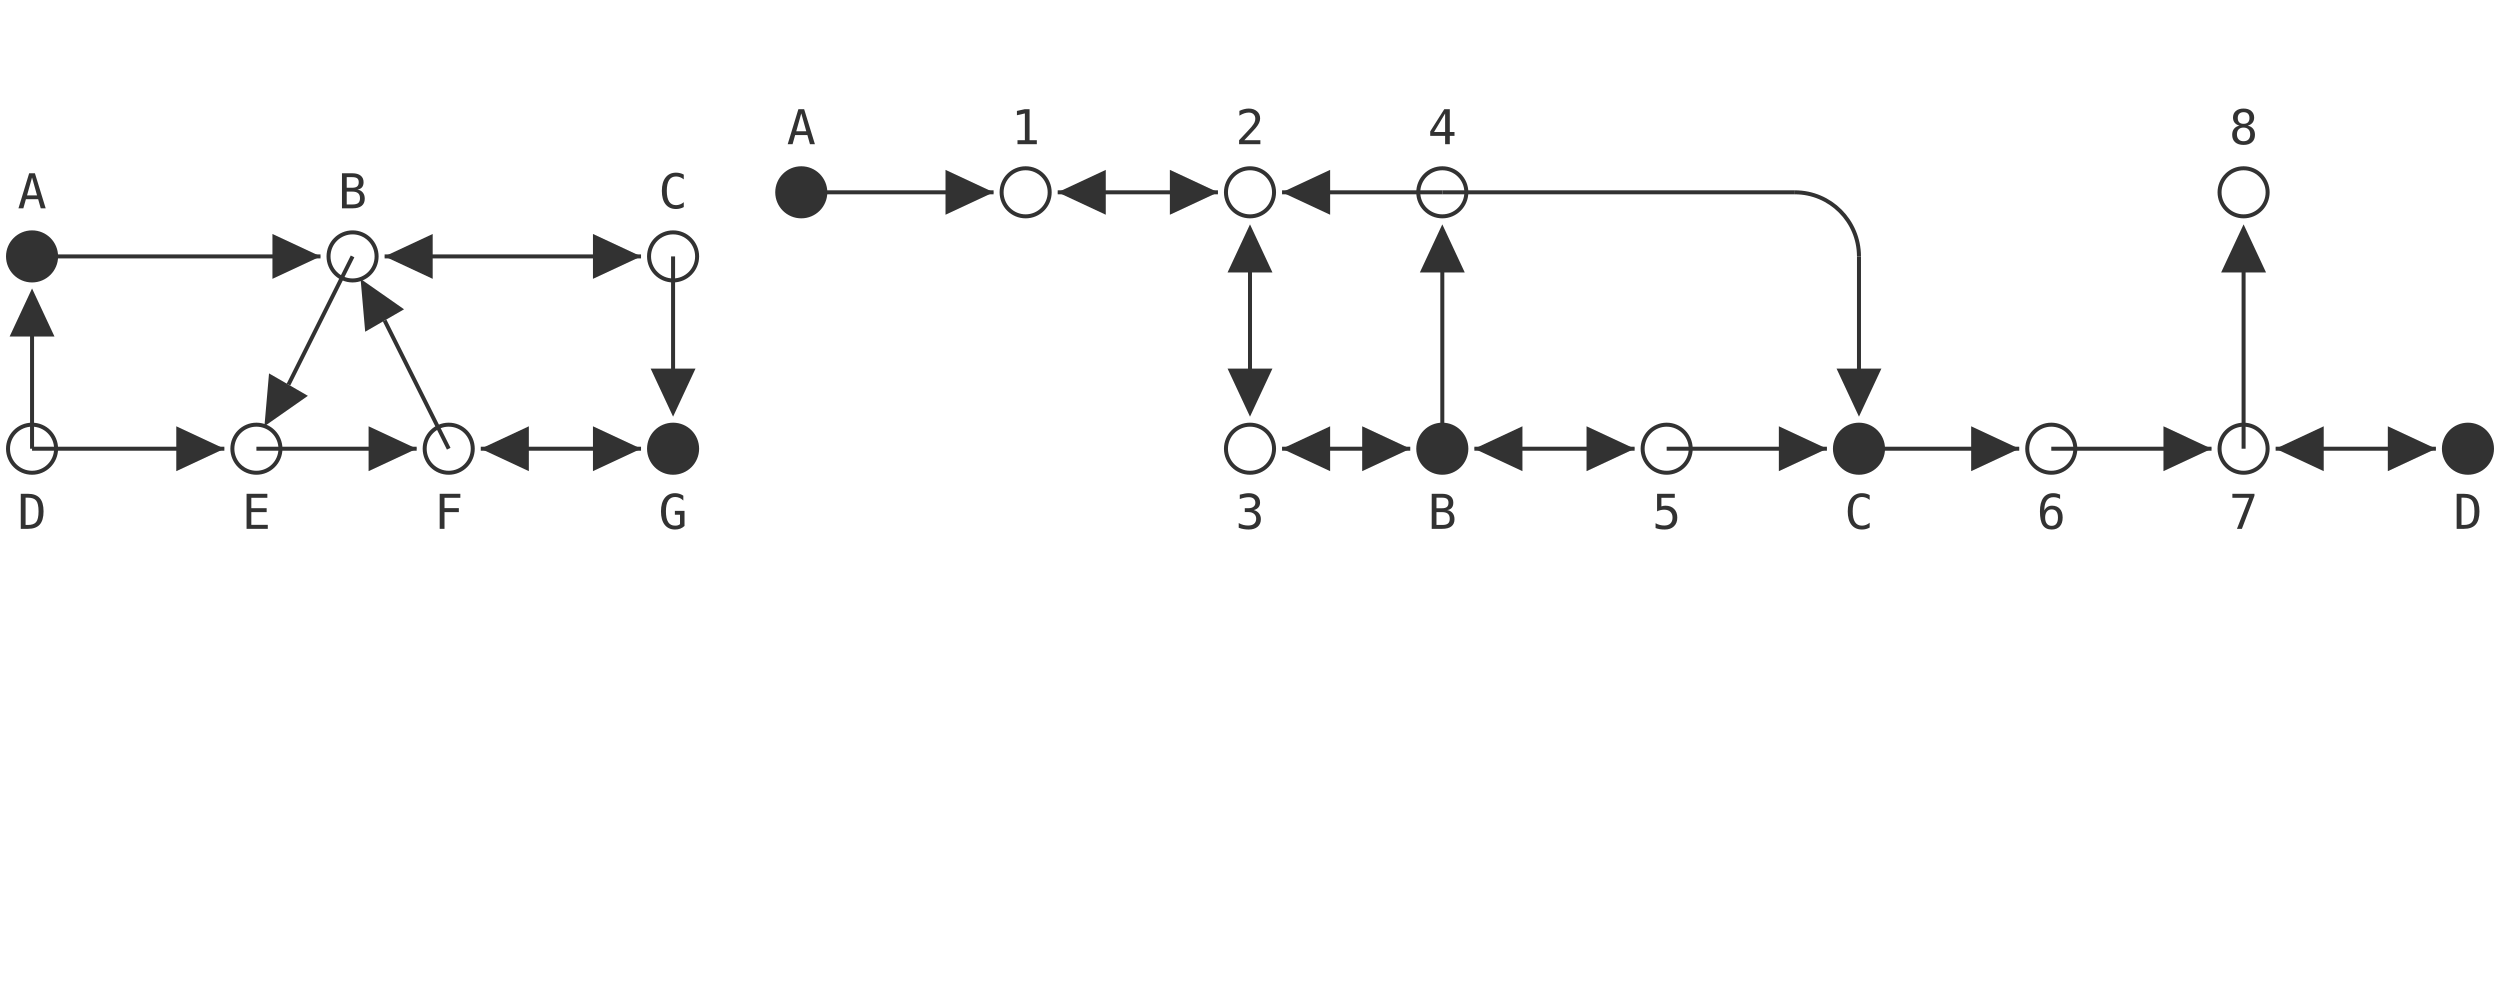
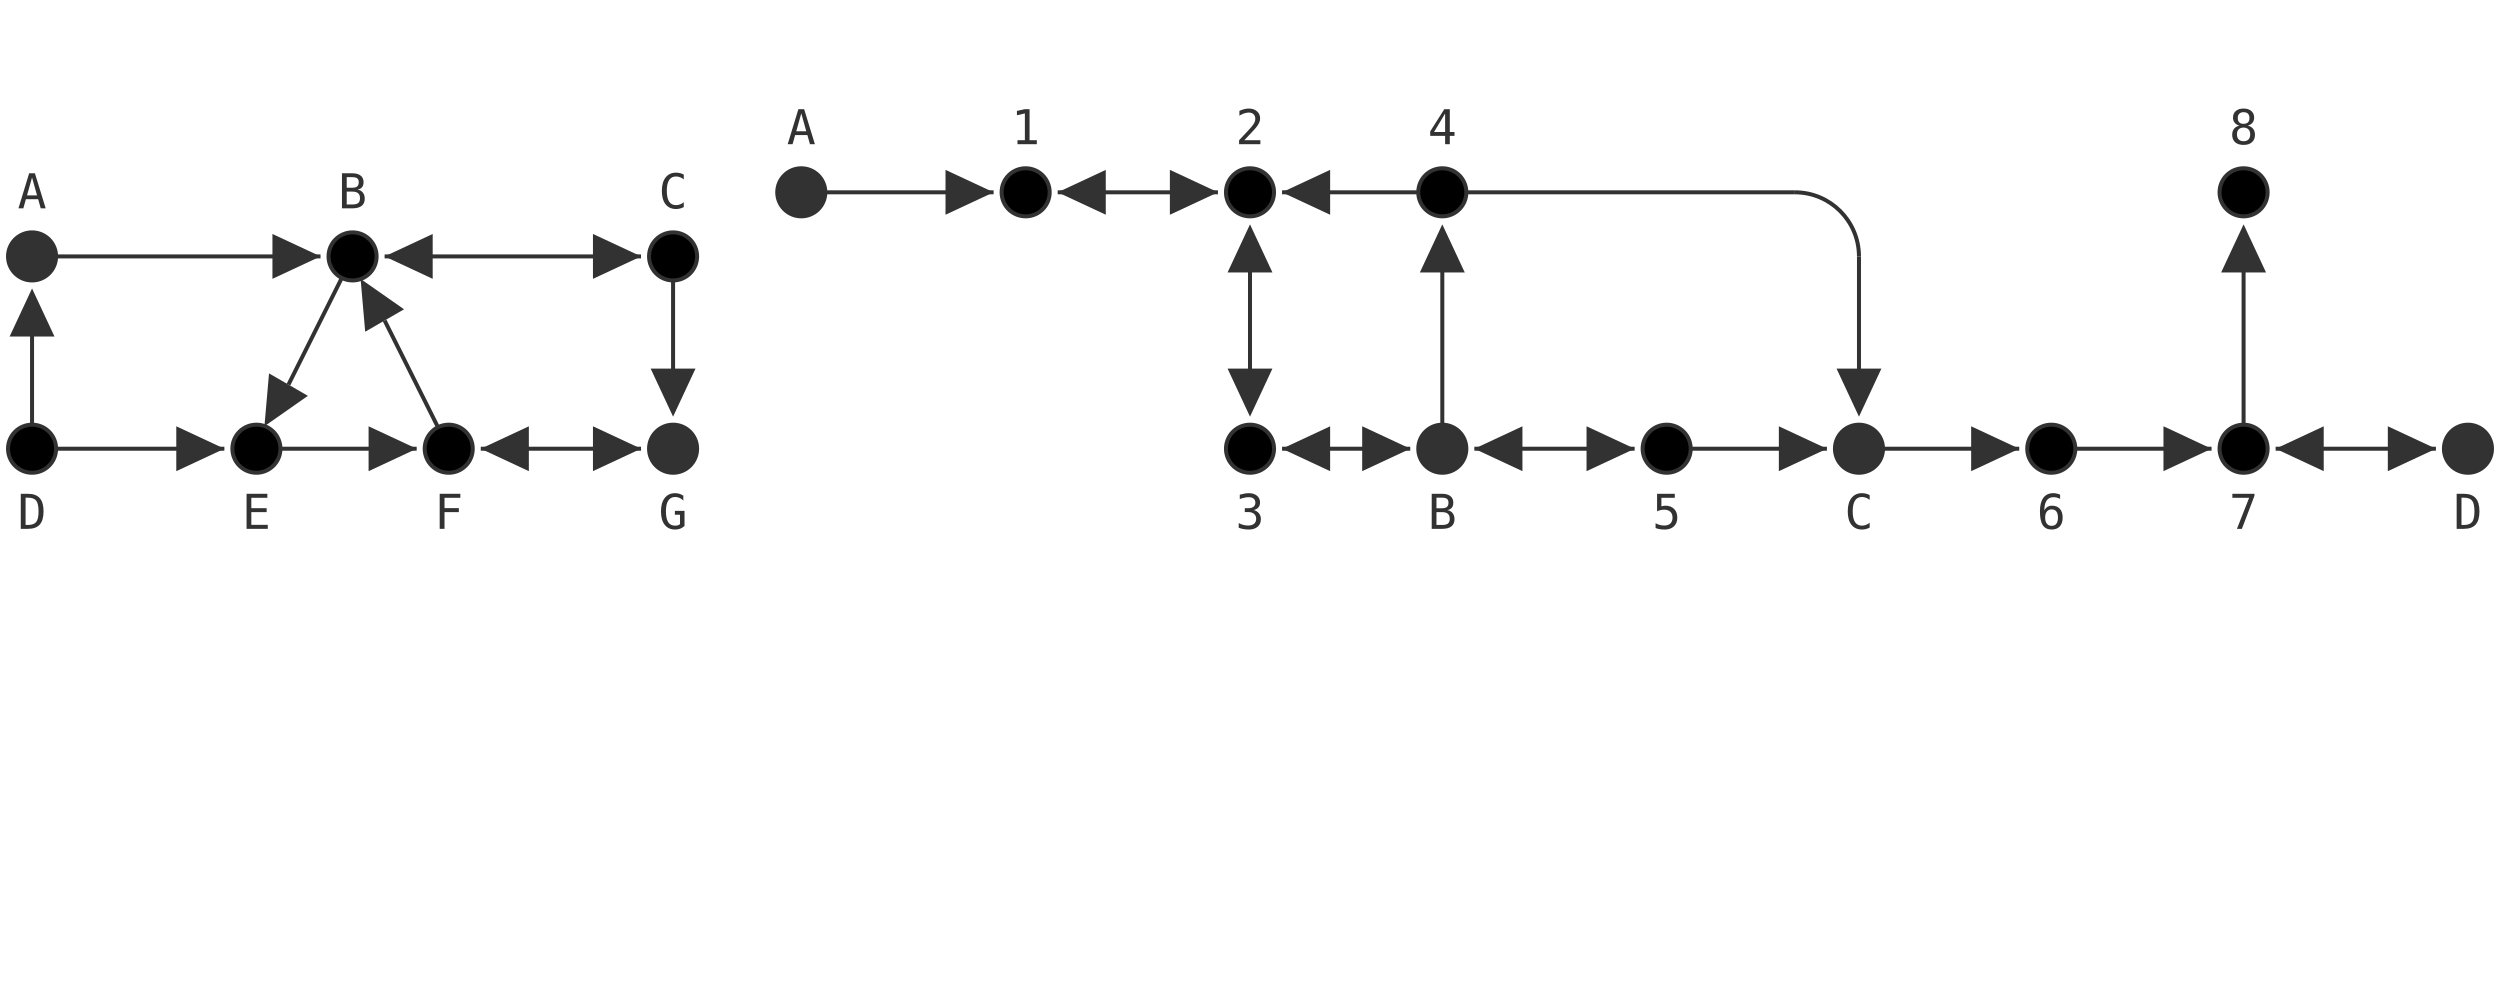
<svg xmlns="http://www.w3.org/2000/svg" class="diagram" version="1.1" height="249" width="624" font-family="Menlo,Lucida Console,monospace">
  <style type="text/css">
svg {
   color: #323232;
}
@media (prefers-color-scheme: dark) {
     svg {
   color: #C8C8C8;
     }
}
</style>
  <g transform="translate(8,16)">
    <path d="M 192,32 L 240,32" fill="none" stroke="currentColor" />
    <path d="M 256,32 L 296,32" fill="none" stroke="currentColor" />
    <path d="M 312,32 L 352,32" fill="none" stroke="currentColor" />
    <path d="M 352,32 L 440,32" fill="none" stroke="currentColor" />
    <path d="M 0,48 L 72,48" fill="none" stroke="currentColor" />
    <path d="M 88,48 L 152,48" fill="none" stroke="currentColor" />
    <path d="M 0,96 L 48,96" fill="none" stroke="currentColor" />
    <path d="M 56,96 L 96,96" fill="none" stroke="currentColor" />
    <path d="M 112,96 L 152,96" fill="none" stroke="currentColor" />
    <path d="M 312,96 L 344,96" fill="none" stroke="currentColor" />
    <path d="M 360,96 L 400,96" fill="none" stroke="currentColor" />
    <path d="M 408,96 L 448,96" fill="none" stroke="currentColor" />
    <path d="M 456,96 L 496,96" fill="none" stroke="currentColor" />
    <path d="M 504,96 L 544,96" fill="none" stroke="currentColor" />
    <path d="M 560,96 L 600,96" fill="none" stroke="currentColor" />
    <path d="M 0,64 L 0,96" fill="none" stroke="currentColor" />
    <path d="M 160,48 L 160,80" fill="none" stroke="currentColor" />
    <path d="M 304,48 L 304,80" fill="none" stroke="currentColor" />
    <path d="M 352,48 L 352,96" fill="none" stroke="currentColor" />
    <path d="M 456,48 L 456,80" fill="none" stroke="currentColor" />
    <path d="M 552,48 L 552,96" fill="none" stroke="currentColor" />
    <path d="M 64,80 L 80,48" fill="none" stroke="currentColor" />
    <path d="M 88,64 L 104,96" fill="none" stroke="currentColor" />
    <polygon points="8,64 -4,58.4 -4,69.6" fill="currentColor" transform="rotate(270, 0, 64)" />
    <polygon points="48,96 36,90.4 36,101.6" fill="currentColor" transform="rotate(0, 48, 96)" />
    <polygon points="76,80 64,74.4 64,85.6" fill="currentColor" transform="rotate(120, 64, 80)" />
    <polygon points="72,48 60,42.4 60,53.6" fill="currentColor" transform="rotate(0, 72, 48)" />
    <polygon points="88,48 76,42.4 76,53.6" fill="currentColor" transform="rotate(180, 88, 48)" />
    <polygon points="100,64 88,58.4 88,69.6" fill="currentColor" transform="rotate(240, 88, 64)" />
    <polygon points="96,96 84,90.4 84,101.6" fill="currentColor" transform="rotate(0, 96, 96)" />
    <polygon points="112,96 100,90.4 100,101.6" fill="currentColor" transform="rotate(180, 112, 96)" />
    <polygon points="152,48 140,42.4 140,53.6" fill="currentColor" transform="rotate(0, 152, 48)" />
    <polygon points="152,96 140,90.4 140,101.6" fill="currentColor" transform="rotate(0, 152, 96)" />
    <polygon points="168,80 156,74.4 156,85.6" fill="currentColor" transform="rotate(90, 160, 80)" />
    <polygon points="240,32 228,26.4 228,37.6" fill="currentColor" transform="rotate(0, 240, 32)" />
    <polygon points="256,32 244,26.4 244,37.6" fill="currentColor" transform="rotate(180, 256, 32)" />
    <polygon points="296,32 284,26.4 284,37.6" fill="currentColor" transform="rotate(0, 296, 32)" />
    <polygon points="312,48 300,42.4 300,53.6" fill="currentColor" transform="rotate(270, 304, 48)" />
    <polygon points="312,80 300,74.4 300,85.6" fill="currentColor" transform="rotate(90, 304, 80)" />
    <polygon points="312,32 300,26.4 300,37.6" fill="currentColor" transform="rotate(180, 312, 32)" />
    <polygon points="312,96 300,90.4 300,101.6" fill="currentColor" transform="rotate(180, 312, 96)" />
    <polygon points="344,96 332,90.4 332,101.6" fill="currentColor" transform="rotate(0, 344, 96)" />
    <polygon points="360,48 348,42.4 348,53.6" fill="currentColor" transform="rotate(270, 352, 48)" />
    <polygon points="360,96 348,90.4 348,101.6" fill="currentColor" transform="rotate(180, 360, 96)" />
    <polygon points="400,96 388,90.4 388,101.6" fill="currentColor" transform="rotate(0, 400, 96)" />
    <polygon points="448,96 436,90.4 436,101.6" fill="currentColor" transform="rotate(0, 448, 96)" />
    <polygon points="464,80 452,74.4 452,85.6" fill="currentColor" transform="rotate(90, 456, 80)" />
    <polygon points="496,96 484,90.4 484,101.6" fill="currentColor" transform="rotate(0, 496, 96)" />
    <polygon points="544,96 532,90.4 532,101.6" fill="currentColor" transform="rotate(0, 544, 96)" />
    <polygon points="560,48 548,42.4 548,53.6" fill="currentColor" transform="rotate(270, 552, 48)" />
    <polygon points="560,96 548,90.4 548,101.6" fill="currentColor" transform="rotate(180, 560, 96)" />
    <polygon points="600,96 588,90.4 588,101.6" fill="currentColor" transform="rotate(0, 600, 96)" />
    <path d="M 440,32 A 16,16 0 0,1 456,48" fill="none" stroke="currentColor" />
    <circle cx="0" cy="48" r="6" stroke="currentColor" fill="currentColor" />
-     <circle cx="0" cy="96" r="6" stroke="currentColor" fill="none" />
-     <circle cx="56" cy="96" r="6" stroke="currentColor" fill="none" />
-     <circle cx="80" cy="48" r="6" stroke="currentColor" fill="none" />
-     <circle cx="104" cy="96" r="6" stroke="currentColor" fill="none" />
-     <circle cx="160" cy="48" r="6" stroke="currentColor" fill="none" />
+     <circle cx="0" cy="96" r="6" stroke="currentColor" fill="invert(currentColor)" />
+     <circle cx="56" cy="96" r="6" stroke="currentColor" fill="invert(currentColor)" />
+     <circle cx="80" cy="48" r="6" stroke="currentColor" fill="invert(currentColor)" />
+     <circle cx="104" cy="96" r="6" stroke="currentColor" fill="invert(currentColor)" />
+     <circle cx="160" cy="48" r="6" stroke="currentColor" fill="invert(currentColor)" />
    <circle cx="160" cy="96" r="6" stroke="currentColor" fill="currentColor" />
    <circle cx="192" cy="32" r="6" stroke="currentColor" fill="currentColor" />
-     <circle cx="248" cy="32" r="6" stroke="currentColor" fill="none" />
-     <circle cx="304" cy="32" r="6" stroke="currentColor" fill="none" />
-     <circle cx="304" cy="96" r="6" stroke="currentColor" fill="none" />
-     <circle cx="352" cy="32" r="6" stroke="currentColor" fill="none" />
+     <circle cx="248" cy="32" r="6" stroke="currentColor" fill="invert(currentColor)" />
+     <circle cx="304" cy="32" r="6" stroke="currentColor" fill="invert(currentColor)" />
+     <circle cx="304" cy="96" r="6" stroke="currentColor" fill="invert(currentColor)" />
+     <circle cx="352" cy="32" r="6" stroke="currentColor" fill="invert(currentColor)" />
    <circle cx="352" cy="96" r="6" stroke="currentColor" fill="currentColor" />
-     <circle cx="408" cy="96" r="6" stroke="currentColor" fill="none" />
+     <circle cx="408" cy="96" r="6" stroke="currentColor" fill="invert(currentColor)" />
    <circle cx="456" cy="96" r="6" stroke="currentColor" fill="currentColor" />
-     <circle cx="504" cy="96" r="6" stroke="currentColor" fill="none" />
-     <circle cx="552" cy="32" r="6" stroke="currentColor" fill="none" />
-     <circle cx="552" cy="96" r="6" stroke="currentColor" fill="none" />
+     <circle cx="504" cy="96" r="6" stroke="currentColor" fill="invert(currentColor)" />
+     <circle cx="552" cy="32" r="6" stroke="currentColor" fill="invert(currentColor)" />
+     <circle cx="552" cy="96" r="6" stroke="currentColor" fill="invert(currentColor)" />
    <circle cx="608" cy="96" r="6" stroke="currentColor" fill="currentColor" />
    <text text-anchor="middle" x="0" y="36" fill="currentColor" style="font-size:1em">A</text>
    <text text-anchor="middle" x="0" y="116" fill="currentColor" style="font-size:1em">D</text>
    <text text-anchor="middle" x="56" y="116" fill="currentColor" style="font-size:1em">E</text>
    <text text-anchor="middle" x="80" y="36" fill="currentColor" style="font-size:1em">B</text>
    <text text-anchor="middle" x="104" y="116" fill="currentColor" style="font-size:1em">F</text>
    <text text-anchor="middle" x="160" y="36" fill="currentColor" style="font-size:1em">C</text>
    <text text-anchor="middle" x="160" y="116" fill="currentColor" style="font-size:1em">G</text>
    <text text-anchor="middle" x="192" y="20" fill="currentColor" style="font-size:1em">A</text>
    <text text-anchor="middle" x="248" y="20" fill="currentColor" style="font-size:1em">1</text>
    <text text-anchor="middle" x="304" y="20" fill="currentColor" style="font-size:1em">2</text>
    <text text-anchor="middle" x="304" y="116" fill="currentColor" style="font-size:1em">3</text>
    <text text-anchor="middle" x="352" y="20" fill="currentColor" style="font-size:1em">4</text>
    <text text-anchor="middle" x="352" y="116" fill="currentColor" style="font-size:1em">B</text>
    <text text-anchor="middle" x="408" y="116" fill="currentColor" style="font-size:1em">5</text>
    <text text-anchor="middle" x="456" y="116" fill="currentColor" style="font-size:1em">C</text>
    <text text-anchor="middle" x="504" y="116" fill="currentColor" style="font-size:1em">6</text>
    <text text-anchor="middle" x="552" y="20" fill="currentColor" style="font-size:1em">8</text>
    <text text-anchor="middle" x="552" y="116" fill="currentColor" style="font-size:1em">7</text>
    <text text-anchor="middle" x="608" y="116" fill="currentColor" style="font-size:1em">D</text>
  </g>
</svg>
